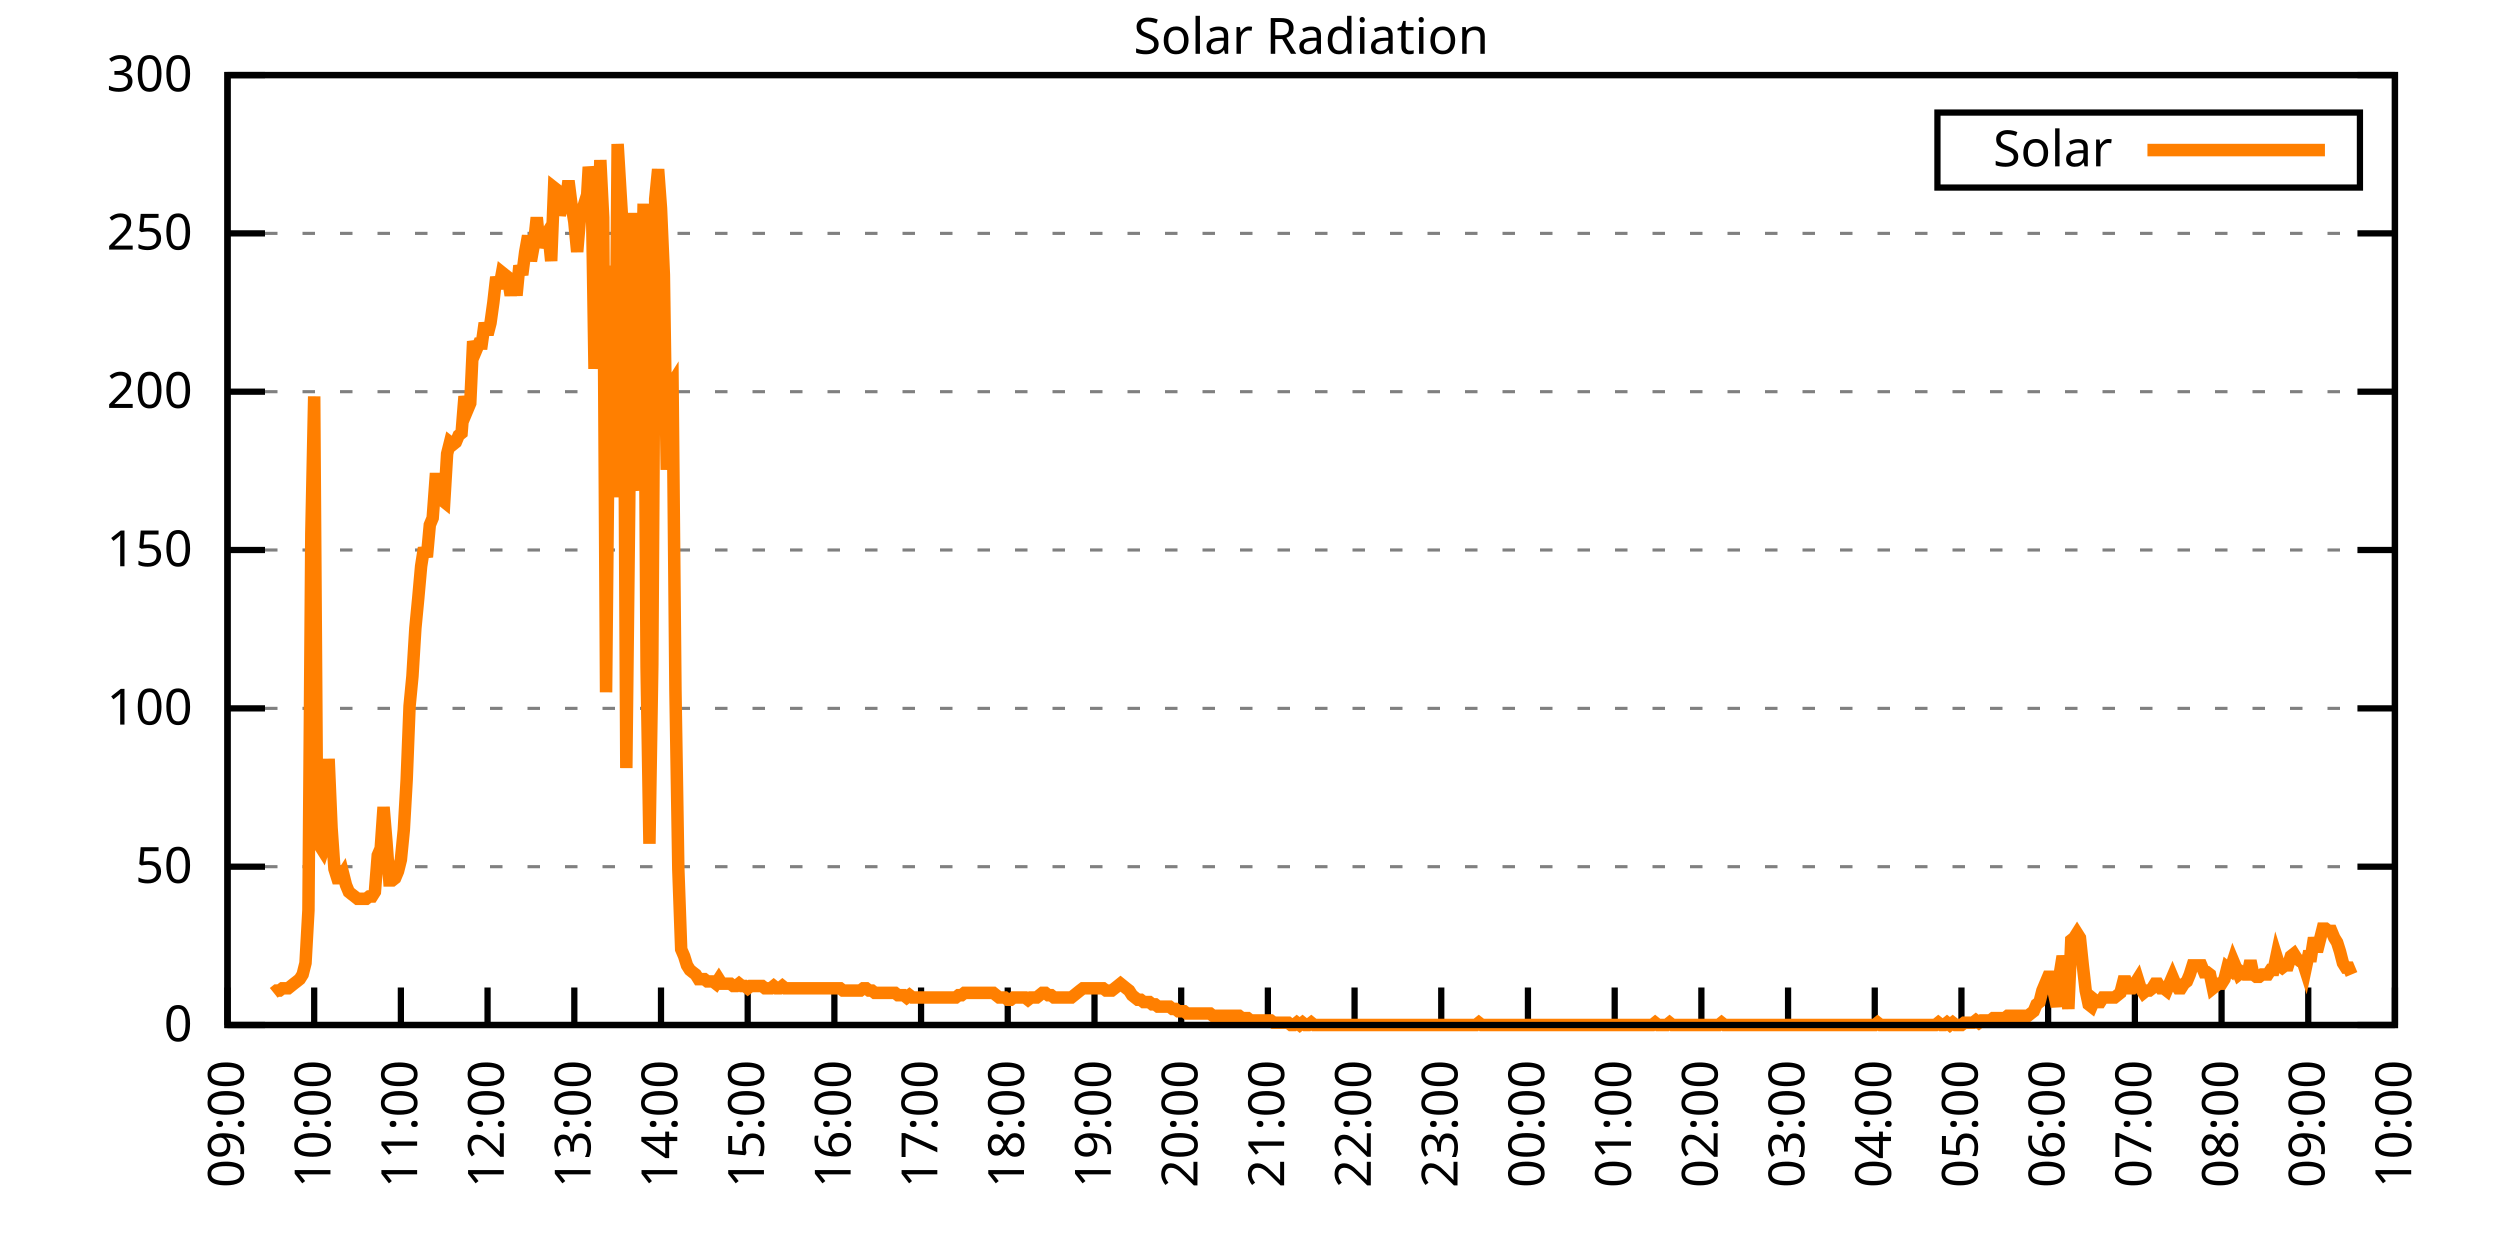
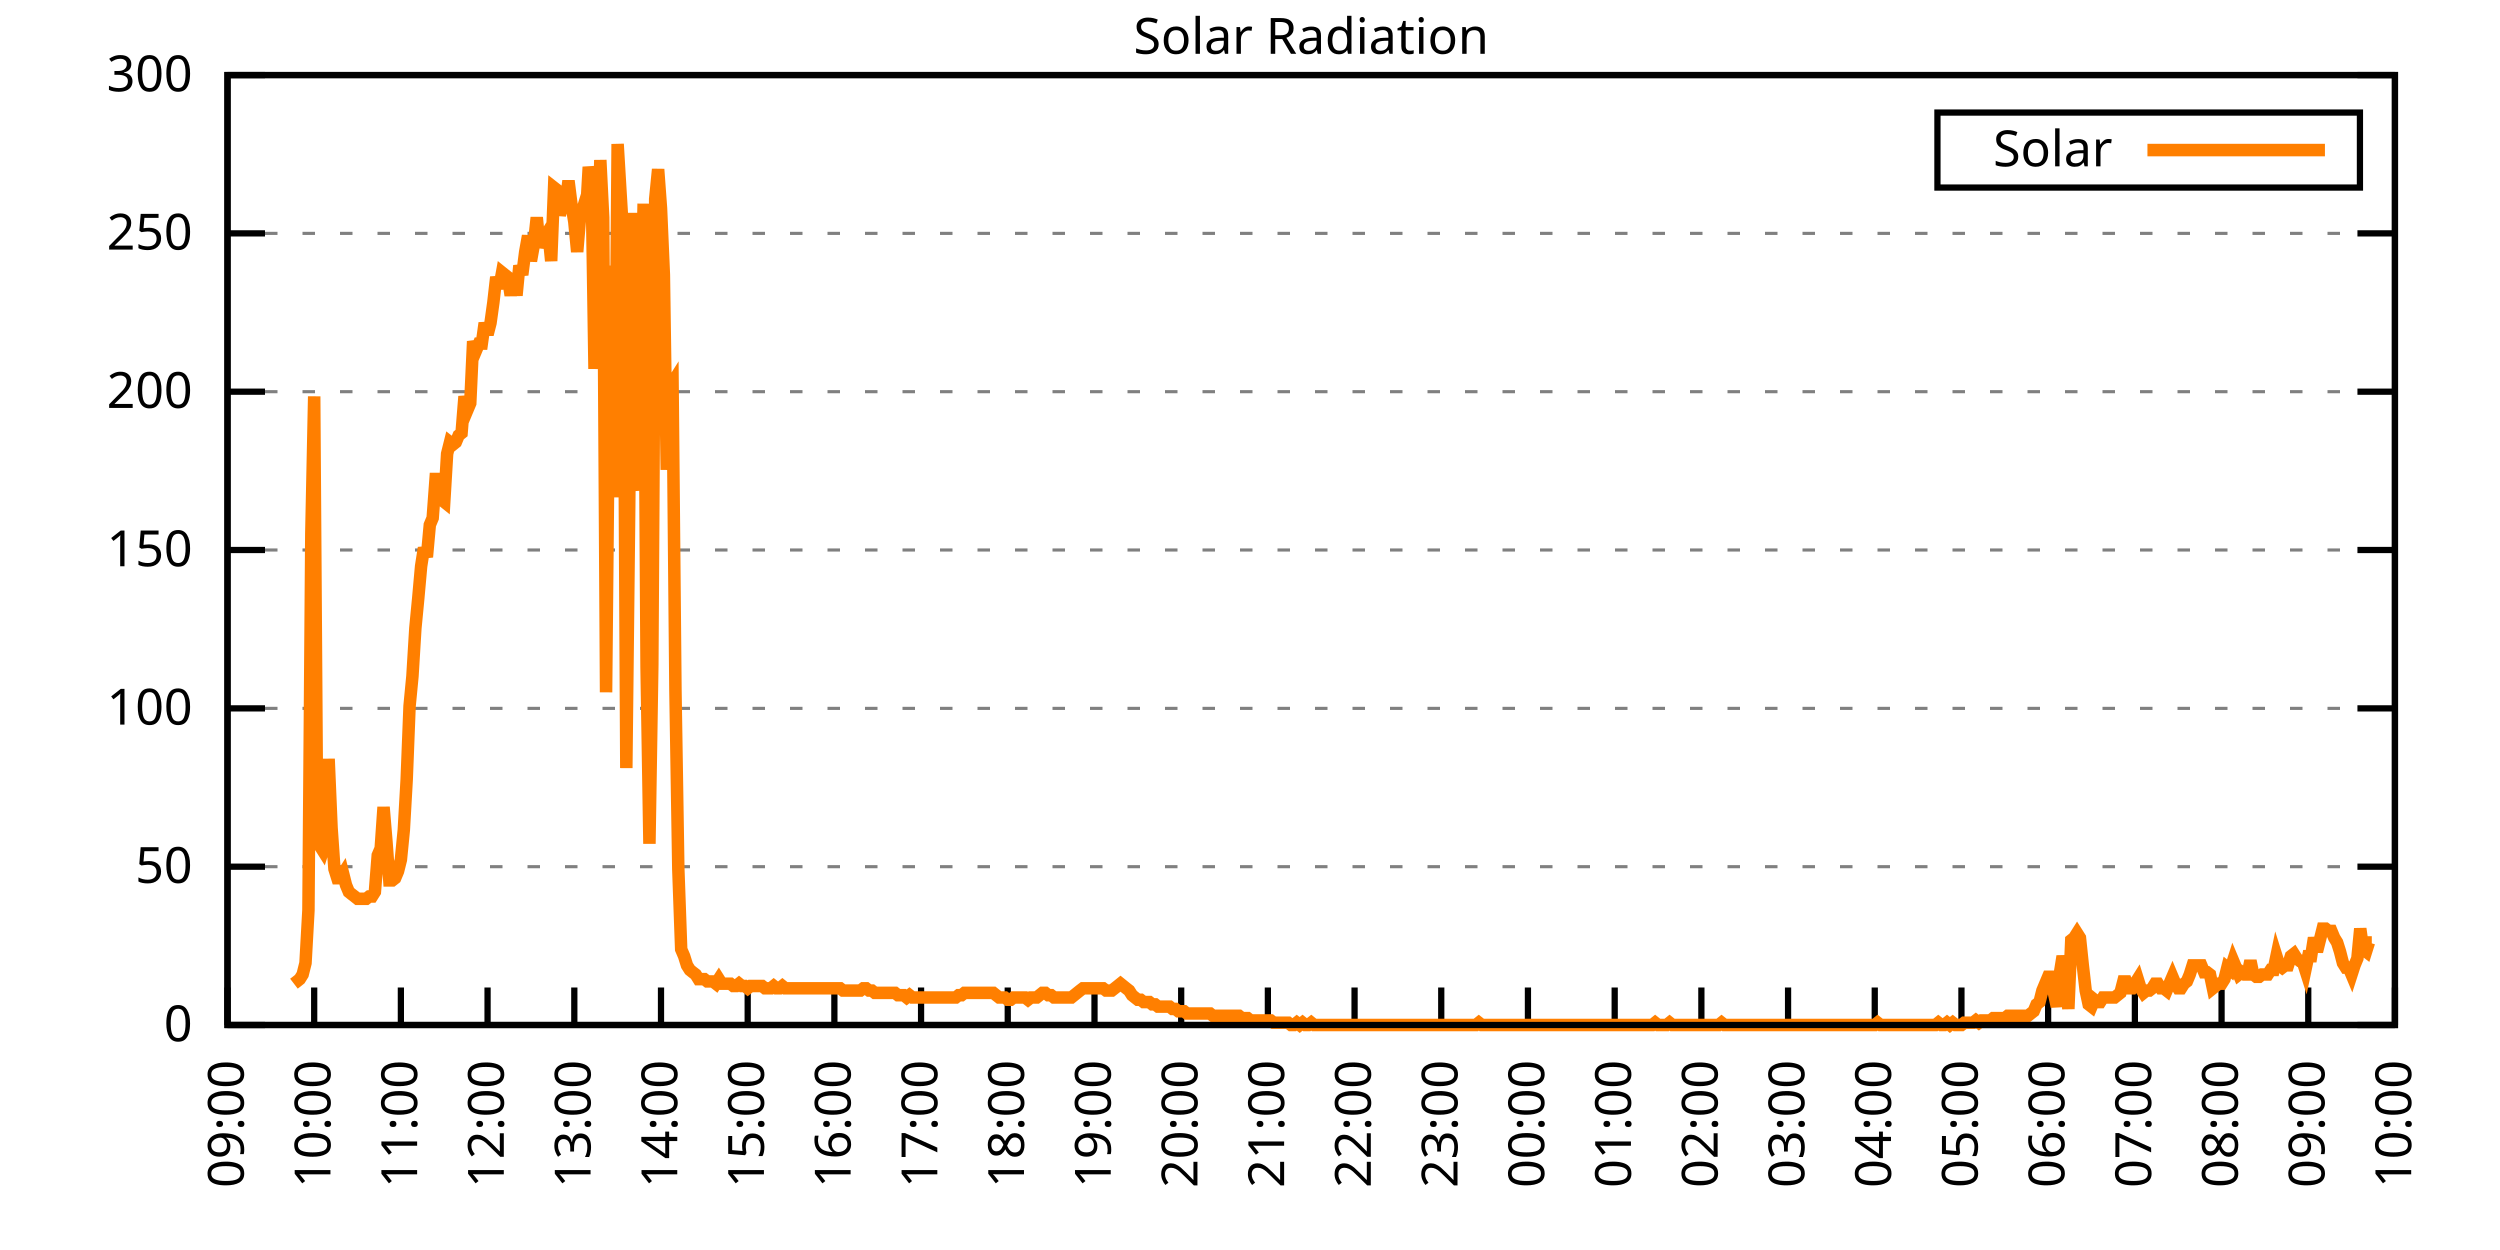
<svg xmlns="http://www.w3.org/2000/svg" xmlns:xlink="http://www.w3.org/1999/xlink" width="400" height="200" viewBox="0 0 400 200">
  <g id="gnuplot_canvas">
    <rect x="0" y="0" width="400" height="200" fill="none" />
    <defs>
      <circle id="gpDot" r="0.5" stroke-width="0.5" stroke="currentColor" />
      <path id="gpPt0" stroke-width="0.333" stroke="currentColor" d="M-1,0 h2 M0,-1 v2" />
      <path id="gpPt1" stroke-width="0.333" stroke="currentColor" d="M-1,-1 L1,1 M1,-1 L-1,1" />
      <path id="gpPt2" stroke-width="0.333" stroke="currentColor" d="M-1,0 L1,0 M0,-1 L0,1 M-1,-1 L1,1 M-1,1 L1,-1" />
      <rect id="gpPt3" stroke-width="0.333" stroke="currentColor" x="-1" y="-1" width="2" height="2" />
      <rect id="gpPt4" stroke-width="0.333" stroke="currentColor" fill="currentColor" x="-1" y="-1" width="2" height="2" />
      <circle id="gpPt5" stroke-width="0.333" stroke="currentColor" cx="0" cy="0" r="1" />
      <use xlink:href="#gpPt5" id="gpPt6" fill="currentColor" stroke="none" />
      <path id="gpPt7" stroke-width="0.333" stroke="currentColor" d="M0,-1.33 L-1.33,0.67 L1.33,0.67 z" />
      <use xlink:href="#gpPt7" id="gpPt8" fill="currentColor" stroke="none" />
      <use xlink:href="#gpPt7" id="gpPt9" stroke="currentColor" transform="rotate(180)" />
      <use xlink:href="#gpPt9" id="gpPt10" fill="currentColor" stroke="none" />
      <use xlink:href="#gpPt3" id="gpPt11" stroke="currentColor" transform="rotate(45)" />
      <use xlink:href="#gpPt11" id="gpPt12" fill="currentColor" stroke="none" />
      <path id="gpPt13" stroke-width="0.333" stroke="currentColor" d="M0,1.330 L1.265,0.411 L0.782,-1.067 L-0.782,-1.076 L-1.265,0.411 z" />
      <use xlink:href="#gpPt13" id="gpPt14" fill="currentColor" stroke="none" />
      <filter id="textbox" filterUnits="objectBoundingBox" x="0" y="0" height="1" width="1">
        <feFlood flood-color="white" flood-opacity="1" result="bgnd" />
        <feComposite in="SourceGraphic" in2="bgnd" operator="atop" />
      </filter>
      <filter id="greybox" filterUnits="objectBoundingBox" x="0" y="0" height="1" width="1">
        <feFlood flood-color="lightgrey" flood-opacity="1" result="grey" />
        <feComposite in="SourceGraphic" in2="grey" operator="atop" />
      </filter>
    </defs>
    <g fill="none" color="white" stroke="currentColor" stroke-width="1.00" stroke-linecap="butt" stroke-linejoin="miter">
</g>
    <g fill="none" color="black" stroke="currentColor" stroke-width="1.00" stroke-linecap="butt" stroke-linejoin="miter">
      <g stroke="none" shape-rendering="crispEdges">
        <polygon fill="rgb(255, 255, 255)" points="36.40,164.00 383.18,164.00 383.18,12.02 36.40,12.02 " />
      </g>
    </g>
    <g fill="none" color="black" stroke="currentColor" stroke-width="1.00" stroke-linecap="butt" stroke-linejoin="miter">
</g>
    <g fill="none" color="black" stroke="black" stroke-width="0.50" stroke-linecap="butt" stroke-linejoin="miter">
</g>
    <g fill="none" color="gray" stroke="currentColor" stroke-width="0.50" stroke-linecap="butt" stroke-linejoin="miter">
      <path stroke="gray" stroke-dasharray="2,4" class="gridline" d="M36.40,164.00 L383.19,164.00  " />
    </g>
    <g fill="none" color="gray" stroke="gray" stroke-width="1.00" stroke-linecap="butt" stroke-linejoin="miter">
</g>
    <g fill="none" color="black" stroke="currentColor" stroke-width="1.00" stroke-linecap="butt" stroke-linejoin="miter">
      <path stroke="black" d="M36.40,164.00 L42.40,164.00 M383.19,164.00 L377.19,164.00  " />
      <g transform="translate(30.80,166.60)" stroke="none" fill="black" font-family="Sans" font-size="8.00" text-anchor="end">
        <text>
          <tspan font-family="Sans"> 0</tspan>
        </text>
      </g>
    </g>
    <g fill="none" color="black" stroke="currentColor" stroke-width="1.00" stroke-linecap="butt" stroke-linejoin="miter">
</g>
    <g fill="none" color="black" stroke="black" stroke-width="0.50" stroke-linecap="butt" stroke-linejoin="miter">
</g>
    <g fill="none" color="gray" stroke="currentColor" stroke-width="0.50" stroke-linecap="butt" stroke-linejoin="miter">
      <path stroke="gray" stroke-dasharray="2,4" class="gridline" d="M36.40,138.67 L383.19,138.67  " />
    </g>
    <g fill="none" color="gray" stroke="gray" stroke-width="1.00" stroke-linecap="butt" stroke-linejoin="miter">
</g>
    <g fill="none" color="black" stroke="currentColor" stroke-width="1.00" stroke-linecap="butt" stroke-linejoin="miter">
      <path stroke="black" d="M36.40,138.67 L42.40,138.67 M383.19,138.67 L377.19,138.67  " />
      <g transform="translate(30.80,141.27)" stroke="none" fill="black" font-family="Sans" font-size="8.00" text-anchor="end">
        <text>
          <tspan font-family="Sans"> 50</tspan>
        </text>
      </g>
    </g>
    <g fill="none" color="black" stroke="currentColor" stroke-width="1.00" stroke-linecap="butt" stroke-linejoin="miter">
</g>
    <g fill="none" color="black" stroke="black" stroke-width="0.50" stroke-linecap="butt" stroke-linejoin="miter">
</g>
    <g fill="none" color="gray" stroke="currentColor" stroke-width="0.50" stroke-linecap="butt" stroke-linejoin="miter">
      <path stroke="gray" stroke-dasharray="2,4" class="gridline" d="M36.40,113.34 L383.19,113.34  " />
    </g>
    <g fill="none" color="gray" stroke="gray" stroke-width="1.00" stroke-linecap="butt" stroke-linejoin="miter">
</g>
    <g fill="none" color="black" stroke="currentColor" stroke-width="1.00" stroke-linecap="butt" stroke-linejoin="miter">
      <path stroke="black" d="M36.40,113.34 L42.40,113.34 M383.19,113.34 L377.19,113.34  " />
      <g transform="translate(30.80,115.94)" stroke="none" fill="black" font-family="Sans" font-size="8.00" text-anchor="end">
        <text>
          <tspan font-family="Sans"> 100</tspan>
        </text>
      </g>
    </g>
    <g fill="none" color="black" stroke="currentColor" stroke-width="1.00" stroke-linecap="butt" stroke-linejoin="miter">
</g>
    <g fill="none" color="black" stroke="black" stroke-width="0.50" stroke-linecap="butt" stroke-linejoin="miter">
</g>
    <g fill="none" color="gray" stroke="currentColor" stroke-width="0.50" stroke-linecap="butt" stroke-linejoin="miter">
      <path stroke="gray" stroke-dasharray="2,4" class="gridline" d="M36.40,88.00 L383.19,88.00  " />
    </g>
    <g fill="none" color="gray" stroke="gray" stroke-width="1.00" stroke-linecap="butt" stroke-linejoin="miter">
</g>
    <g fill="none" color="black" stroke="currentColor" stroke-width="1.00" stroke-linecap="butt" stroke-linejoin="miter">
      <path stroke="black" d="M36.40,88.00 L42.40,88.00 M383.19,88.00 L377.19,88.00  " />
      <g transform="translate(30.80,90.60)" stroke="none" fill="black" font-family="Sans" font-size="8.00" text-anchor="end">
        <text>
          <tspan font-family="Sans"> 150</tspan>
        </text>
      </g>
    </g>
    <g fill="none" color="black" stroke="currentColor" stroke-width="1.00" stroke-linecap="butt" stroke-linejoin="miter">
</g>
    <g fill="none" color="black" stroke="black" stroke-width="0.50" stroke-linecap="butt" stroke-linejoin="miter">
</g>
    <g fill="none" color="gray" stroke="currentColor" stroke-width="0.50" stroke-linecap="butt" stroke-linejoin="miter">
      <path stroke="gray" stroke-dasharray="2,4" class="gridline" d="M36.40,62.67 L383.19,62.67  " />
    </g>
    <g fill="none" color="gray" stroke="gray" stroke-width="1.00" stroke-linecap="butt" stroke-linejoin="miter">
</g>
    <g fill="none" color="black" stroke="currentColor" stroke-width="1.00" stroke-linecap="butt" stroke-linejoin="miter">
      <path stroke="black" d="M36.40,62.67 L42.40,62.67 M383.19,62.67 L377.19,62.67  " />
      <g transform="translate(30.80,65.27)" stroke="none" fill="black" font-family="Sans" font-size="8.00" text-anchor="end">
        <text>
          <tspan font-family="Sans"> 200</tspan>
        </text>
      </g>
    </g>
    <g fill="none" color="black" stroke="currentColor" stroke-width="1.00" stroke-linecap="butt" stroke-linejoin="miter">
</g>
    <g fill="none" color="black" stroke="black" stroke-width="0.50" stroke-linecap="butt" stroke-linejoin="miter">
</g>
    <g fill="none" color="gray" stroke="currentColor" stroke-width="0.50" stroke-linecap="butt" stroke-linejoin="miter">
      <path stroke="gray" stroke-dasharray="2,4" class="gridline" d="M36.40,37.34 L383.19,37.34  " />
    </g>
    <g fill="none" color="gray" stroke="gray" stroke-width="1.00" stroke-linecap="butt" stroke-linejoin="miter">
</g>
    <g fill="none" color="black" stroke="currentColor" stroke-width="1.00" stroke-linecap="butt" stroke-linejoin="miter">
      <path stroke="black" d="M36.40,37.34 L42.40,37.34 M383.19,37.34 L377.19,37.34  " />
      <g transform="translate(30.80,39.94)" stroke="none" fill="black" font-family="Sans" font-size="8.00" text-anchor="end">
        <text>
          <tspan font-family="Sans"> 250</tspan>
        </text>
      </g>
    </g>
    <g fill="none" color="black" stroke="currentColor" stroke-width="1.00" stroke-linecap="butt" stroke-linejoin="miter">
</g>
    <g fill="none" color="black" stroke="black" stroke-width="0.50" stroke-linecap="butt" stroke-linejoin="miter">
</g>
    <g fill="none" color="gray" stroke="currentColor" stroke-width="0.50" stroke-linecap="butt" stroke-linejoin="miter">
      <path stroke="gray" stroke-dasharray="2,4" class="gridline" d="M36.40,12.01 L383.19,12.01  " />
    </g>
    <g fill="none" color="gray" stroke="gray" stroke-width="1.00" stroke-linecap="butt" stroke-linejoin="miter">
</g>
    <g fill="none" color="black" stroke="currentColor" stroke-width="1.00" stroke-linecap="butt" stroke-linejoin="miter">
      <path stroke="black" d="M36.40,12.01 L42.40,12.01 M383.19,12.01 L377.19,12.01  " />
      <g transform="translate(30.80,14.61)" stroke="none" fill="black" font-family="Sans" font-size="8.00" text-anchor="end">
        <text>
          <tspan font-family="Sans"> 300</tspan>
        </text>
      </g>
    </g>
    <g fill="none" color="black" stroke="currentColor" stroke-width="1.00" stroke-linecap="butt" stroke-linejoin="miter">
      <path stroke="black" d="M36.40,164.00 L36.40,158.00  " />
      <g transform="translate(39.00,169.60) rotate(270.00)" stroke="none" fill="black" font-family="Sans" font-size="8.00" text-anchor="end">
        <text>
          <tspan font-family="Sans">09:00</tspan>
        </text>
      </g>
    </g>
    <g fill="none" color="black" stroke="currentColor" stroke-width="1.00" stroke-linecap="butt" stroke-linejoin="miter">
      <path stroke="black" d="M50.27,164.00 L50.27,158.00  " />
      <g transform="translate(52.87,169.60) rotate(270.00)" stroke="none" fill="black" font-family="Sans" font-size="8.00" text-anchor="end">
        <text>
          <tspan font-family="Sans">10:00</tspan>
        </text>
      </g>
    </g>
    <g fill="none" color="black" stroke="currentColor" stroke-width="1.00" stroke-linecap="butt" stroke-linejoin="miter">
      <path stroke="black" d="M64.14,164.00 L64.14,158.00  " />
      <g transform="translate(66.74,169.60) rotate(270.00)" stroke="none" fill="black" font-family="Sans" font-size="8.00" text-anchor="end">
        <text>
          <tspan font-family="Sans">11:00</tspan>
        </text>
      </g>
    </g>
    <g fill="none" color="black" stroke="currentColor" stroke-width="1.00" stroke-linecap="butt" stroke-linejoin="miter">
      <path stroke="black" d="M78.01,164.00 L78.01,158.00  " />
      <g transform="translate(80.61,169.60) rotate(270.00)" stroke="none" fill="black" font-family="Sans" font-size="8.00" text-anchor="end">
        <text>
          <tspan font-family="Sans">12:00</tspan>
        </text>
      </g>
    </g>
    <g fill="none" color="black" stroke="currentColor" stroke-width="1.00" stroke-linecap="butt" stroke-linejoin="miter">
      <path stroke="black" d="M91.89,164.00 L91.89,158.00  " />
      <g transform="translate(94.49,169.60) rotate(270.00)" stroke="none" fill="black" font-family="Sans" font-size="8.00" text-anchor="end">
        <text>
          <tspan font-family="Sans">13:00</tspan>
        </text>
      </g>
    </g>
    <g fill="none" color="black" stroke="currentColor" stroke-width="1.00" stroke-linecap="butt" stroke-linejoin="miter">
      <path stroke="black" d="M105.76,164.00 L105.76,158.00  " />
      <g transform="translate(108.36,169.60) rotate(270.00)" stroke="none" fill="black" font-family="Sans" font-size="8.00" text-anchor="end">
        <text>
          <tspan font-family="Sans">14:00</tspan>
        </text>
      </g>
    </g>
    <g fill="none" color="black" stroke="currentColor" stroke-width="1.00" stroke-linecap="butt" stroke-linejoin="miter">
      <path stroke="black" d="M119.63,164.00 L119.63,158.00  " />
      <g transform="translate(122.23,169.60) rotate(270.00)" stroke="none" fill="black" font-family="Sans" font-size="8.00" text-anchor="end">
        <text>
          <tspan font-family="Sans">15:00</tspan>
        </text>
      </g>
    </g>
    <g fill="none" color="black" stroke="currentColor" stroke-width="1.00" stroke-linecap="butt" stroke-linejoin="miter">
      <path stroke="black" d="M133.50,164.00 L133.50,158.00  " />
      <g transform="translate(136.10,169.60) rotate(270.00)" stroke="none" fill="black" font-family="Sans" font-size="8.00" text-anchor="end">
        <text>
          <tspan font-family="Sans">16:00</tspan>
        </text>
      </g>
    </g>
    <g fill="none" color="black" stroke="currentColor" stroke-width="1.00" stroke-linecap="butt" stroke-linejoin="miter">
      <path stroke="black" d="M147.37,164.00 L147.37,158.00  " />
      <g transform="translate(149.97,169.60) rotate(270.00)" stroke="none" fill="black" font-family="Sans" font-size="8.00" text-anchor="end">
        <text>
          <tspan font-family="Sans">17:00</tspan>
        </text>
      </g>
    </g>
    <g fill="none" color="black" stroke="currentColor" stroke-width="1.00" stroke-linecap="butt" stroke-linejoin="miter">
      <path stroke="black" d="M161.24,164.00 L161.24,158.00  " />
      <g transform="translate(163.84,169.60) rotate(270.00)" stroke="none" fill="black" font-family="Sans" font-size="8.00" text-anchor="end">
        <text>
          <tspan font-family="Sans">18:00</tspan>
        </text>
      </g>
    </g>
    <g fill="none" color="black" stroke="currentColor" stroke-width="1.00" stroke-linecap="butt" stroke-linejoin="miter">
      <path stroke="black" d="M175.12,164.00 L175.12,158.00  " />
      <g transform="translate(177.72,169.60) rotate(270.00)" stroke="none" fill="black" font-family="Sans" font-size="8.00" text-anchor="end">
        <text>
          <tspan font-family="Sans">19:00</tspan>
        </text>
      </g>
    </g>
    <g fill="none" color="black" stroke="currentColor" stroke-width="1.00" stroke-linecap="butt" stroke-linejoin="miter">
      <path stroke="black" d="M188.99,164.00 L188.99,158.00  " />
      <g transform="translate(191.59,169.60) rotate(270.00)" stroke="none" fill="black" font-family="Sans" font-size="8.00" text-anchor="end">
        <text>
          <tspan font-family="Sans">20:00</tspan>
        </text>
      </g>
    </g>
    <g fill="none" color="black" stroke="currentColor" stroke-width="1.00" stroke-linecap="butt" stroke-linejoin="miter">
      <path stroke="black" d="M202.86,164.00 L202.86,158.00  " />
      <g transform="translate(205.46,169.60) rotate(270.00)" stroke="none" fill="black" font-family="Sans" font-size="8.00" text-anchor="end">
        <text>
          <tspan font-family="Sans">21:00</tspan>
        </text>
      </g>
    </g>
    <g fill="none" color="black" stroke="currentColor" stroke-width="1.00" stroke-linecap="butt" stroke-linejoin="miter">
      <path stroke="black" d="M216.73,164.00 L216.73,158.00  " />
      <g transform="translate(219.33,169.60) rotate(270.00)" stroke="none" fill="black" font-family="Sans" font-size="8.00" text-anchor="end">
        <text>
          <tspan font-family="Sans">22:00</tspan>
        </text>
      </g>
    </g>
    <g fill="none" color="black" stroke="currentColor" stroke-width="1.00" stroke-linecap="butt" stroke-linejoin="miter">
      <path stroke="black" d="M230.60,164.00 L230.60,158.00  " />
      <g transform="translate(233.20,169.60) rotate(270.00)" stroke="none" fill="black" font-family="Sans" font-size="8.00" text-anchor="end">
        <text>
          <tspan font-family="Sans">23:00</tspan>
        </text>
      </g>
    </g>
    <g fill="none" color="black" stroke="currentColor" stroke-width="1.00" stroke-linecap="butt" stroke-linejoin="miter">
      <path stroke="black" d="M244.47,164.00 L244.47,158.00  " />
      <g transform="translate(247.07,169.60) rotate(270.00)" stroke="none" fill="black" font-family="Sans" font-size="8.00" text-anchor="end">
        <text>
          <tspan font-family="Sans">00:00</tspan>
        </text>
      </g>
    </g>
    <g fill="none" color="black" stroke="currentColor" stroke-width="1.00" stroke-linecap="butt" stroke-linejoin="miter">
      <path stroke="black" d="M258.35,164.00 L258.35,158.00  " />
      <g transform="translate(260.95,169.60) rotate(270.00)" stroke="none" fill="black" font-family="Sans" font-size="8.00" text-anchor="end">
        <text>
          <tspan font-family="Sans">01:00</tspan>
        </text>
      </g>
    </g>
    <g fill="none" color="black" stroke="currentColor" stroke-width="1.00" stroke-linecap="butt" stroke-linejoin="miter">
      <path stroke="black" d="M272.22,164.00 L272.22,158.00  " />
      <g transform="translate(274.82,169.60) rotate(270.00)" stroke="none" fill="black" font-family="Sans" font-size="8.00" text-anchor="end">
        <text>
          <tspan font-family="Sans">02:00</tspan>
        </text>
      </g>
    </g>
    <g fill="none" color="black" stroke="currentColor" stroke-width="1.00" stroke-linecap="butt" stroke-linejoin="miter">
      <path stroke="black" d="M286.09,164.00 L286.09,158.00  " />
      <g transform="translate(288.69,169.60) rotate(270.00)" stroke="none" fill="black" font-family="Sans" font-size="8.00" text-anchor="end">
        <text>
          <tspan font-family="Sans">03:00</tspan>
        </text>
      </g>
    </g>
    <g fill="none" color="black" stroke="currentColor" stroke-width="1.00" stroke-linecap="butt" stroke-linejoin="miter">
      <path stroke="black" d="M299.96,164.00 L299.96,158.00  " />
      <g transform="translate(302.56,169.60) rotate(270.00)" stroke="none" fill="black" font-family="Sans" font-size="8.00" text-anchor="end">
        <text>
          <tspan font-family="Sans">04:00</tspan>
        </text>
      </g>
    </g>
    <g fill="none" color="black" stroke="currentColor" stroke-width="1.00" stroke-linecap="butt" stroke-linejoin="miter">
      <path stroke="black" d="M313.83,164.00 L313.83,158.00  " />
      <g transform="translate(316.43,169.60) rotate(270.00)" stroke="none" fill="black" font-family="Sans" font-size="8.00" text-anchor="end">
        <text>
          <tspan font-family="Sans">05:00</tspan>
        </text>
      </g>
    </g>
    <g fill="none" color="black" stroke="currentColor" stroke-width="1.00" stroke-linecap="butt" stroke-linejoin="miter">
      <path stroke="black" d="M327.70,164.00 L327.70,158.00  " />
      <g transform="translate(330.30,169.60) rotate(270.00)" stroke="none" fill="black" font-family="Sans" font-size="8.00" text-anchor="end">
        <text>
          <tspan font-family="Sans">06:00</tspan>
        </text>
      </g>
    </g>
    <g fill="none" color="black" stroke="currentColor" stroke-width="1.00" stroke-linecap="butt" stroke-linejoin="miter">
      <path stroke="black" d="M341.58,164.00 L341.58,158.00  " />
      <g transform="translate(344.18,169.60) rotate(270.00)" stroke="none" fill="black" font-family="Sans" font-size="8.00" text-anchor="end">
        <text>
          <tspan font-family="Sans">07:00</tspan>
        </text>
      </g>
    </g>
    <g fill="none" color="black" stroke="currentColor" stroke-width="1.00" stroke-linecap="butt" stroke-linejoin="miter">
      <path stroke="black" d="M355.45,164.00 L355.45,158.00  " />
      <g transform="translate(358.05,169.60) rotate(270.00)" stroke="none" fill="black" font-family="Sans" font-size="8.00" text-anchor="end">
        <text>
          <tspan font-family="Sans">08:00</tspan>
        </text>
      </g>
    </g>
    <g fill="none" color="black" stroke="currentColor" stroke-width="1.00" stroke-linecap="butt" stroke-linejoin="miter">
      <path stroke="black" d="M369.32,164.00 L369.32,158.00  " />
      <g transform="translate(371.92,169.60) rotate(270.00)" stroke="none" fill="black" font-family="Sans" font-size="8.00" text-anchor="end">
        <text>
          <tspan font-family="Sans">09:00</tspan>
        </text>
      </g>
    </g>
    <g fill="none" color="black" stroke="currentColor" stroke-width="1.00" stroke-linecap="butt" stroke-linejoin="miter">
      <path stroke="black" d="M383.19,164.00 L383.19,158.00  " />
      <g transform="translate(385.79,169.60) rotate(270.00)" stroke="none" fill="black" font-family="Sans" font-size="8.00" text-anchor="end">
        <text>
          <tspan font-family="Sans">10:00</tspan>
        </text>
      </g>
    </g>
    <g fill="none" color="black" stroke="currentColor" stroke-width="1.00" stroke-linecap="butt" stroke-linejoin="miter">
</g>
    <g fill="none" color="black" stroke="currentColor" stroke-width="1.00" stroke-linecap="butt" stroke-linejoin="miter">
      <path stroke="black" d="M36.40,12.01 L36.40,164.00 L383.19,164.00 L383.19,12.01 L36.40,12.01 Z  " />
    </g>
    <g fill="none" color="black" stroke="currentColor" stroke-width="1.00" stroke-linecap="butt" stroke-linejoin="miter">
</g>
    <g fill="none" color="black" stroke="currentColor" stroke-width="1.00" stroke-linecap="butt" stroke-linejoin="miter">
      <path stroke="black" d="M309.99,30.01 L309.99,18.01 L377.59,18.01 L377.59,30.01 L309.99,30.01 Z  " />
    </g>
    <g id="Solar_Radiation_plot_1">
      <g fill="none" color="white" stroke="black" stroke-width="2.00" stroke-linecap="butt" stroke-linejoin="miter">
</g>
      <g fill="none" color="black" stroke="currentColor" stroke-width="2.00" stroke-linecap="butt" stroke-linejoin="miter">
        <g transform="translate(337.99,26.61)" stroke="none" fill="black" font-family="Sans" font-size="8.00" text-anchor="end">
          <text>
            <tspan font-family="Sans">Solar</tspan>
          </text>
        </g>
      </g>
      <g fill="none" color="black" stroke="currentColor" stroke-width="2.00" stroke-linecap="butt" stroke-linejoin="miter">
-         <path stroke="rgb(255, 127,   0)" d="M343.59,24.01 L371.99,24.01 M43.80,158.86 L44.26,158.49 L44.72,158.49 L45.19,158.13 L45.65,158.13 L46.11,158.13   L46.57,157.76 L47.03,157.39 L47.50,157.03 L47.96,156.66 L48.42,155.92 L48.88,154.09 L49.35,145.65 L49.81,85.45   L50.27,63.42 L50.73,129.86 L51.20,135.37 L51.66,136.10 L52.12,134.63 L52.58,121.42 L53.05,132.43 L53.51,139.04   L53.97,140.51 L54.43,140.51 L54.90,139.77 L55.36,141.61 L55.82,142.71 L56.28,143.08 L56.75,143.44 L57.21,143.81   L57.67,143.81 L58.13,143.81 L58.59,143.81 L59.06,143.44 L59.52,143.44 L59.98,142.71 L60.44,136.84 L60.91,135.74   L61.37,129.13 L61.83,134.63 L62.29,140.87 L62.76,140.87 L63.22,140.51 L63.68,139.41 L64.14,137.57 L64.61,132.80   L65.07,124.72 L65.53,112.98 L65.99,108.20 L66.46,100.50 L66.92,95.72 L67.38,90.59 L67.84,87.65 L68.30,89.12   L68.77,83.98 L69.23,82.88 L69.69,76.64 L70.15,76.64 L70.62,79.94 L71.08,80.31 L71.54,72.60 L72.00,70.76   L72.47,71.13 L72.93,70.76 L73.39,69.66 L73.85,69.29 L74.32,63.42 L74.78,65.62 L75.24,64.52 L75.70,54.61   L76.17,56.08 L76.63,54.98 L77.09,54.98 L77.55,51.68 L78.01,53.51 L78.48,51.68 L78.94,48.37 L79.40,44.33   L79.86,46.17 L80.33,43.60 L80.79,43.97 L81.25,44.33 L81.71,47.27 L82.18,43.97 L82.64,47.27 L83.10,42.50   L83.56,43.97 L84.03,40.30 L84.49,37.73 L84.95,41.76 L85.41,39.19 L85.88,34.79 L86.34,39.56 L86.80,38.09   L87.26,37.73 L87.72,36.99 L88.19,41.76 L88.65,30.02 L89.11,30.38 L89.57,34.42 L90.04,32.59 L90.50,32.59   L90.96,28.92 L91.42,32.59 L91.89,35.52 L92.35,40.30 L92.81,34.79 L93.27,33.32 L93.74,34.79 L94.20,26.71   L94.66,29.28 L95.12,59.02 L95.59,44.70 L96.05,25.61 L96.51,34.79 L96.97,110.77 L97.44,61.95 L97.90,42.50   L98.36,79.57 L98.82,23.04 L99.28,30.75 L99.75,38.46 L100.21,122.89 L100.67,81.41 L101.13,34.06 L101.60,75.17   L102.06,78.47 L102.52,54.98 L102.98,32.59 L103.45,106.74 L103.91,135.00 L104.37,106.37 L104.83,31.85 L105.30,27.08   L105.76,33.32 L106.22,43.97 L106.68,75.17 L107.15,61.95 L107.61,61.22 L108.07,110.41 L108.53,139.04 L108.99,151.89   L109.46,152.99 L109.92,154.46 L110.38,155.19 L110.84,155.56 L111.31,155.92 L111.77,156.66 L112.23,156.66 L112.69,156.66   L113.16,157.03 L113.62,157.03 L114.08,157.03 L114.54,157.39 L115.01,156.66 L115.47,157.39 L115.93,157.39 L116.39,157.39   L116.86,157.39 L117.32,157.76 L117.78,157.76 L118.24,157.39 L118.70,157.76 L119.17,157.76 L119.63,158.13 L120.09,157.76   L120.55,157.76 L121.02,157.76 L121.48,157.76 L121.94,157.76 L122.40,158.13 L122.87,158.13 L123.33,158.13 L123.79,157.76   L124.25,158.13 L124.72,158.13 L125.18,157.76 L125.64,158.13 L126.10,158.13 L126.57,158.13 L127.03,158.13 L127.49,158.13   L127.95,158.13 L128.41,158.13 L128.88,158.13 L129.34,158.13 L129.80,158.13 L130.26,158.13 L130.73,158.13 L131.19,158.13   L131.65,158.13 L132.11,158.13 L132.58,158.13 L133.04,158.13 L133.50,158.13 L133.96,158.13 L134.43,158.13 L134.89,158.49   L135.35,158.49 L135.81,158.49 L136.28,158.49 L136.74,158.49 L137.20,158.49 L137.66,158.49 L138.13,158.13 L138.59,158.13   L139.05,158.49 L139.51,158.49 L139.97,158.86 L140.44,158.86 L140.90,158.86 L141.36,158.86 L141.82,158.86 L142.29,158.86   L142.75,158.86 L143.21,158.86 L143.67,159.23 L144.14,159.23 L144.60,159.23 L145.06,159.60 L145.52,159.23 L145.99,159.60   L146.45,159.60 L146.91,159.60 L147.37,159.60 L147.84,159.60 L148.30,159.60 L148.76,159.60 L149.22,159.60 L149.68,159.60   L150.15,159.60 L150.61,159.60 L151.07,159.60 L151.53,159.60 L152.00,159.60 L152.46,159.60 L152.92,159.60 L153.38,159.23   L153.85,159.23 L154.31,158.86 L154.77,158.86 L155.23,158.86 L155.70,158.86 L156.16,158.86 L156.62,158.86 L157.08,158.86   L157.55,158.86 L158.01,158.86 L158.47,158.86 L158.93,158.86 L159.39,159.23 L159.86,159.60 L160.32,159.60 L160.78,159.60   L161.24,159.96 L161.71,159.96 L162.17,159.60 L162.63,159.60 L163.09,159.60 L163.56,159.60 L164.02,159.60 L164.48,159.96   L164.94,159.60 L165.41,159.60 L165.87,159.60 L166.33,159.23 L166.79,158.86 L167.26,158.86 L167.72,159.23 L168.18,159.23   L168.64,159.60 L169.10,159.60 L169.57,159.60 L170.03,159.60 L170.49,159.60 L170.95,159.60 L171.42,159.60 L171.88,159.23   L172.34,158.86 L172.80,158.49 L173.27,158.13 L173.73,158.13 L174.19,158.13 L174.65,158.13 L175.12,158.13 L175.58,158.13   L176.04,158.13 L176.50,158.13 L176.97,158.49 L177.43,158.49 L177.89,158.49 L178.35,158.13 L178.82,157.76 L179.28,157.39   L179.74,157.76 L180.20,158.13 L180.66,158.49 L181.13,159.23 L181.59,159.60 L182.05,159.96 L182.51,159.96 L182.98,160.33   L183.44,160.33 L183.90,160.33 L184.36,160.70 L184.83,160.70 L185.29,161.06 L185.75,161.06 L186.21,161.06 L186.68,161.06   L187.14,161.06 L187.60,161.43 L188.06,161.43 L188.53,161.80 L188.99,161.80 L189.45,161.80 L189.91,162.16 L190.37,162.16   L190.84,162.16 L191.30,162.16 L191.76,162.16 L192.22,162.16 L192.69,162.16 L193.15,162.16 L193.61,162.16 L194.07,162.53   L194.54,162.53 L195.00,162.53 L195.46,162.53 L195.92,162.53 L196.39,162.53 L196.85,162.53 L197.31,162.53 L197.77,162.53   L198.24,162.53 L198.70,162.90 L199.16,162.90 L199.62,162.90 L200.08,163.27 L200.55,163.27 L201.01,163.27 L201.47,163.27   L201.93,163.27 L202.40,163.27 L202.86,163.27 L203.32,163.27 L203.78,163.63 L204.25,163.63 L204.71,163.63 L205.17,163.63   L205.63,163.63 L206.10,163.63 L206.56,164.00 L207.02,164.00 L207.48,163.63 L207.95,164.00 L208.41,163.63 L208.87,164.00   L209.33,164.00 L209.80,163.63 L210.26,164.00 L210.72,164.00 L211.18,164.00 L211.64,164.00 L212.11,164.00 L212.57,164.00   L213.03,164.00 L213.49,164.00 L213.96,164.00 L214.42,164.00 L214.88,164.00 L215.34,164.00 L215.81,164.00 L216.27,164.00   L216.73,164.00 L217.19,164.00 L217.66,164.00 L218.12,164.00 L218.58,164.00 L219.04,164.00 L219.51,164.00 L219.97,164.00   L220.43,164.00 L220.89,164.00 L221.35,164.00 L221.82,164.00 L222.28,164.00 L222.74,164.00 L223.20,164.00 L223.67,164.00   L224.13,164.00 L224.59,164.00 L225.05,164.00 L225.52,164.00 L225.98,164.00 L226.44,164.00 L226.90,164.00 L227.37,164.00   L227.83,164.00 L228.29,164.00 L228.75,164.00 L229.22,164.00 L229.68,164.00 L230.14,164.00 L230.60,164.00 L231.06,164.00   L231.53,164.00 L231.99,164.00 L232.45,164.00 L232.91,164.00 L233.38,164.00 L233.84,164.00 L234.30,164.00 L234.76,164.00   L235.23,164.00 L235.69,164.00 L236.15,164.00 L236.61,163.63 L237.08,164.00 L237.54,164.00 L238.00,164.00 L238.46,164.00   L238.93,164.00 L239.39,164.00 L239.85,164.00 L240.31,164.00 L240.77,164.00 L241.24,164.00 L241.70,164.00 L242.16,164.00   L242.62,164.00 L243.09,164.00 L243.55,164.00 L244.01,164.00 L244.47,164.00 L244.94,164.00 L245.40,164.00 L245.86,164.00   L246.32,164.00 L246.79,164.00 L247.25,164.00 L247.71,164.00 L248.17,164.00 L248.64,164.00 L249.10,164.00 L249.56,164.00   L250.02,164.00 L250.49,164.00 L250.95,164.00 L251.41,164.00 L251.87,164.00 L252.33,164.00 L252.80,164.00 L253.26,164.00   L253.72,164.00 L254.18,164.00 L254.65,164.00 L255.11,164.00 L255.57,164.00 L256.03,164.00 L256.50,164.00 L256.96,164.00   L257.42,164.00 L257.88,164.00 L258.35,164.00 L258.81,164.00 L259.27,164.00 L259.73,164.00 L260.20,164.00 L260.66,164.00   L261.12,164.00 L261.58,164.00 L262.04,164.00 L262.51,164.00 L262.97,164.00 L263.43,164.00 L263.89,164.00 L264.36,164.00   L264.82,163.63 L265.28,164.00 L265.74,164.00 L266.21,164.00 L266.67,164.00 L267.13,163.63 L267.59,164.00 L268.06,164.00   L268.52,164.00 L268.98,164.00 L269.44,164.00 L269.91,164.00 L270.37,164.00 L270.83,164.00 L271.29,164.00 L271.75,164.00   L272.22,164.00 L272.68,164.00 L273.14,164.00 L273.60,164.00 L274.07,164.00 L274.53,164.00 L274.99,164.00 L275.45,163.63   L275.92,164.00 L276.38,164.00 L276.84,164.00 L277.30,164.00 L277.77,164.00 L278.23,164.00 L278.69,164.00 L279.15,164.00   L279.62,164.00 L280.08,164.00 L280.54,164.00 L281.00,164.00 L281.46,164.00 L281.93,164.00 L282.39,164.00 L282.85,164.00   L283.31,164.00 L283.78,164.00 L284.24,164.00 L284.70,164.00 L285.16,164.00 L285.63,164.00 L286.09,164.00 L286.55,164.00   L287.01,164.00 L287.48,164.00 L287.94,164.00 L288.40,164.00 L288.86,164.00 L289.33,164.00 L289.79,164.00 L290.25,164.00   L290.71,164.00 L291.18,164.00 L291.64,164.00 L292.10,164.00 L292.56,164.00 L293.02,164.00 L293.49,164.00 L293.95,164.00   L294.41,164.00 L294.87,164.00 L295.34,164.00 L295.80,164.00 L296.26,164.00 L296.72,164.00 L297.19,164.00 L297.65,164.00   L298.11,164.00 L298.57,164.00 L299.04,164.00 L299.50,164.00 L299.96,164.00 L300.42,163.63 L300.89,164.00 L301.35,164.00   L301.81,164.00 L302.27,164.00 L302.73,164.00 L303.20,164.00 L303.66,164.00 L304.12,164.00 L304.58,164.00 L305.05,164.00   L305.51,164.00 L305.97,164.00 L306.43,164.00 L306.90,164.00 L307.36,164.00 L307.82,164.00 L308.28,164.00 L308.75,164.00   L309.21,164.00 L309.67,164.00 L310.13,163.63 L310.60,164.00 L311.06,164.00 L311.52,163.63 L311.98,164.00 L312.44,163.63   L312.91,164.00 L313.37,164.00 L313.83,164.00 L314.29,163.63 L314.76,163.63 L315.22,163.63 L315.68,163.63 L316.14,163.27   L316.61,163.63 L317.07,163.27 L317.53,163.27 L317.99,163.27 L318.46,163.27 L318.92,162.90 L319.38,162.90 L319.84,162.90   L320.31,162.90 L320.77,162.90 L321.23,162.53 L321.69,162.53 L322.15,162.53 L322.62,162.53 L323.08,162.53 L323.54,162.53   L324.00,162.53 L324.47,162.53 L324.93,162.16 L325.39,161.80 L325.85,160.70 L326.32,160.33 L326.78,158.49 L327.24,157.39   L327.70,156.29 L328.17,156.29 L328.63,158.86 L329.09,161.06 L329.55,155.92 L330.02,152.99 L330.48,155.19 L330.94,161.43   L331.40,150.42 L331.87,150.05 L332.33,149.32 L332.79,150.05 L333.25,154.46 L333.71,158.49 L334.18,160.70 L334.64,161.06   L335.10,159.96 L335.56,160.33 L336.03,160.33 L336.49,159.60 L336.95,159.60 L337.41,159.60 L337.88,159.60 L338.34,159.60   L338.80,159.23 L339.26,158.86 L339.73,157.03 L340.19,157.03 L340.65,158.13 L341.11,158.13 L341.58,157.39 L342.04,156.66   L342.50,158.13 L342.96,158.86 L343.42,158.49 L343.89,158.49 L344.35,158.13 L344.81,157.39 L345.27,157.39 L345.74,158.13   L346.20,158.13 L346.66,158.49 L347.12,157.39 L347.59,156.29 L348.05,157.39 L348.51,158.13 L348.97,158.13 L349.44,157.39   L349.90,157.03 L350.36,155.92 L350.82,154.46 L351.29,154.46 L351.75,154.46 L352.21,154.46 L352.67,155.56 L353.13,155.56   L353.60,155.92 L354.06,158.13 L354.52,157.76 L354.98,157.39 L355.45,157.39 L355.91,156.66 L356.37,154.82 L356.83,155.19   L357.30,153.72 L357.76,154.82 L358.22,155.92 L358.68,155.56 L359.15,155.92 L359.61,155.92 L360.07,153.72 L360.53,155.92   L361.00,156.29 L361.46,156.29 L361.92,155.92 L362.38,155.92 L362.84,155.92 L363.31,155.19 L363.77,155.19 L364.23,152.99   L364.69,154.46 L365.16,154.82 L365.62,154.46 L366.08,154.46 L366.54,152.99 L367.01,152.62 L367.47,153.35 L367.93,153.72   L368.39,153.72 L368.86,155.19 L369.32,152.99 L369.78,152.99 L370.24,150.05 L370.71,152.25 L371.17,150.42 L371.63,148.58   L372.09,148.58 L372.56,148.95 L373.02,148.95 L373.48,150.05 L373.94,150.79 L374.40,152.25 L374.87,154.09 L375.33,154.82   L375.79,154.82 L376.25,155.92  " />
+         <path stroke="rgb(255, 127,   0)" d="M343.59,24.01 L371.99,24.01 M47.03,157.39 L47.50,157.03 L47.96,156.66 L48.42,155.92 L48.88,154.09 L49.35,145.65   L49.81,85.45 L50.27,63.42 L50.73,129.86 L51.20,135.37 L51.66,136.10 L52.12,134.63 L52.58,121.42 L53.05,132.43   L53.51,139.04 L53.97,140.51 L54.43,140.51 L54.90,139.77 L55.36,141.61 L55.82,142.71 L56.28,143.08 L56.75,143.44   L57.21,143.81 L57.67,143.81 L58.13,143.81 L58.59,143.81 L59.06,143.44 L59.52,143.44 L59.98,142.71 L60.44,136.84   L60.91,135.74 L61.37,129.13 L61.83,134.63 L62.29,140.87 L62.76,140.87 L63.22,140.51 L63.68,139.41 L64.14,137.57   L64.61,132.80 L65.07,124.72 L65.53,112.98 L65.99,108.20 L66.46,100.50 L66.92,95.72 L67.38,90.59 L67.84,87.65   L68.30,89.12 L68.77,83.98 L69.23,82.88 L69.69,76.64 L70.15,76.64 L70.62,79.94 L71.08,80.31 L71.54,72.60   L72.00,70.76 L72.47,71.13 L72.93,70.76 L73.39,69.66 L73.85,69.29 L74.32,63.42 L74.78,65.62 L75.24,64.52   L75.70,54.61 L76.17,56.08 L76.63,54.98 L77.09,54.98 L77.55,51.68 L78.01,53.51 L78.48,51.68 L78.94,48.37   L79.40,44.33 L79.86,46.17 L80.33,43.60 L80.79,43.97 L81.25,44.33 L81.71,47.27 L82.18,43.97 L82.64,47.27   L83.10,42.50 L83.56,43.97 L84.03,40.30 L84.49,37.73 L84.95,41.76 L85.41,39.19 L85.88,34.79 L86.34,39.56   L86.80,38.09 L87.26,37.73 L87.72,36.99 L88.19,41.76 L88.65,30.02 L89.11,30.38 L89.57,34.42 L90.04,32.59   L90.50,32.59 L90.96,28.92 L91.42,32.59 L91.89,35.52 L92.35,40.30 L92.81,34.79 L93.27,33.32 L93.74,34.79   L94.20,26.71 L94.66,29.28 L95.12,59.02 L95.59,44.70 L96.05,25.61 L96.51,34.79 L96.97,110.77 L97.44,61.95   L97.90,42.50 L98.36,79.57 L98.82,23.04 L99.28,30.75 L99.75,38.46 L100.21,122.89 L100.67,81.41 L101.13,34.06   L101.60,75.17 L102.06,78.47 L102.52,54.98 L102.98,32.59 L103.45,106.74 L103.91,135.00 L104.37,106.37 L104.83,31.85   L105.30,27.08 L105.76,33.32 L106.22,43.97 L106.68,75.17 L107.15,61.95 L107.61,61.22 L108.07,110.41 L108.53,139.04   L108.99,151.89 L109.46,152.99 L109.92,154.46 L110.38,155.19 L110.84,155.56 L111.31,155.92 L111.77,156.66 L112.23,156.66   L112.69,156.66 L113.16,157.03 L113.62,157.03 L114.08,157.03 L114.54,157.39 L115.01,156.66 L115.47,157.39 L115.93,157.39   L116.39,157.39 L116.86,157.39 L117.32,157.76 L117.78,157.76 L118.24,157.39 L118.70,157.76 L119.17,157.76 L119.63,158.13   L120.09,157.76 L120.55,157.76 L121.02,157.76 L121.48,157.76 L121.94,157.76 L122.40,158.13 L122.87,158.13 L123.33,158.13   L123.79,157.76 L124.25,158.13 L124.72,158.13 L125.18,157.76 L125.64,158.13 L126.10,158.13 L126.57,158.13 L127.03,158.13   L127.49,158.13 L127.95,158.13 L128.41,158.13 L128.88,158.13 L129.34,158.13 L129.80,158.13 L130.26,158.13 L130.73,158.13   L131.19,158.13 L131.65,158.13 L132.11,158.13 L132.58,158.13 L133.04,158.13 L133.50,158.13 L133.96,158.13 L134.43,158.13   L134.89,158.49 L135.35,158.49 L135.81,158.49 L136.28,158.49 L136.74,158.49 L137.20,158.49 L137.66,158.49 L138.13,158.13   L138.59,158.13 L139.05,158.49 L139.51,158.49 L139.97,158.86 L140.44,158.86 L140.90,158.86 L141.36,158.86 L141.82,158.86   L142.29,158.86 L142.75,158.86 L143.21,158.86 L143.67,159.23 L144.14,159.23 L144.60,159.23 L145.06,159.60 L145.52,159.23   L145.99,159.60 L146.45,159.60 L146.91,159.60 L147.37,159.60 L147.84,159.60 L148.30,159.60 L148.76,159.60 L149.22,159.60   L149.68,159.60 L150.15,159.60 L150.61,159.60 L151.07,159.60 L151.53,159.60 L152.00,159.60 L152.46,159.60 L152.92,159.60   L153.38,159.23 L153.85,159.23 L154.31,158.86 L154.77,158.86 L155.23,158.86 L155.70,158.86 L156.16,158.86 L156.62,158.86   L157.08,158.86 L157.55,158.86 L158.01,158.86 L158.47,158.86 L158.93,158.86 L159.39,159.23 L159.86,159.60 L160.32,159.60   L160.78,159.60 L161.24,159.96 L161.71,159.96 L162.17,159.60 L162.63,159.60 L163.09,159.60 L163.56,159.60 L164.02,159.60   L164.48,159.96 L164.94,159.60 L165.41,159.60 L165.87,159.60 L166.33,159.23 L166.79,158.86 L167.26,158.86 L167.72,159.23   L168.18,159.23 L168.64,159.60 L169.10,159.60 L169.57,159.60 L170.03,159.60 L170.49,159.60 L170.95,159.60 L171.42,159.60   L171.88,159.23 L172.34,158.86 L172.80,158.49 L173.27,158.13 L173.73,158.13 L174.19,158.13 L174.65,158.13 L175.12,158.13   L175.58,158.13 L176.04,158.13 L176.50,158.13 L176.97,158.49 L177.43,158.49 L177.89,158.49 L178.35,158.13 L178.82,157.76   L179.28,157.39 L179.74,157.76 L180.20,158.13 L180.66,158.49 L181.13,159.23 L181.59,159.60 L182.05,159.96 L182.51,159.96   L182.98,160.33 L183.44,160.33 L183.90,160.33 L184.36,160.70 L184.83,160.70 L185.29,161.06 L185.75,161.06 L186.21,161.06   L186.68,161.06 L187.14,161.06 L187.60,161.43 L188.06,161.43 L188.53,161.80 L188.99,161.80 L189.45,161.80 L189.91,162.16   L190.37,162.16 L190.84,162.16 L191.30,162.16 L191.76,162.16 L192.22,162.16 L192.69,162.16 L193.15,162.16 L193.61,162.16   L194.07,162.53 L194.54,162.53 L195.00,162.53 L195.46,162.53 L195.92,162.53 L196.39,162.53 L196.85,162.53 L197.31,162.53   L197.77,162.53 L198.24,162.53 L198.70,162.90 L199.16,162.90 L199.62,162.90 L200.08,163.27 L200.55,163.27 L201.01,163.27   L201.47,163.27 L201.93,163.27 L202.40,163.27 L202.86,163.27 L203.32,163.27 L203.78,163.63 L204.25,163.63 L204.71,163.63   L205.17,163.63 L205.63,163.63 L206.10,163.63 L206.56,164.00 L207.02,164.00 L207.48,163.63 L207.95,164.00 L208.41,163.63   L208.87,164.00 L209.33,164.00 L209.80,163.63 L210.26,164.00 L210.72,164.00 L211.18,164.00 L211.64,164.00 L212.11,164.00   L212.57,164.00 L213.03,164.00 L213.49,164.00 L213.96,164.00 L214.42,164.00 L214.88,164.00 L215.34,164.00 L215.81,164.00   L216.27,164.00 L216.73,164.00 L217.19,164.00 L217.66,164.00 L218.12,164.00 L218.58,164.00 L219.04,164.00 L219.51,164.00   L219.97,164.00 L220.43,164.00 L220.89,164.00 L221.35,164.00 L221.82,164.00 L222.28,164.00 L222.74,164.00 L223.20,164.00   L223.67,164.00 L224.13,164.00 L224.59,164.00 L225.05,164.00 L225.52,164.00 L225.98,164.00 L226.44,164.00 L226.90,164.00   L227.37,164.00 L227.83,164.00 L228.29,164.00 L228.75,164.00 L229.22,164.00 L229.68,164.00 L230.14,164.00 L230.60,164.00   L231.06,164.00 L231.53,164.00 L231.99,164.00 L232.45,164.00 L232.91,164.00 L233.38,164.00 L233.84,164.00 L234.30,164.00   L234.76,164.00 L235.23,164.00 L235.69,164.00 L236.15,164.00 L236.61,163.63 L237.08,164.00 L237.54,164.00 L238.00,164.00   L238.46,164.00 L238.93,164.00 L239.39,164.00 L239.85,164.00 L240.31,164.00 L240.77,164.00 L241.24,164.00 L241.70,164.00   L242.16,164.00 L242.62,164.00 L243.09,164.00 L243.55,164.00 L244.01,164.00 L244.47,164.00 L244.94,164.00 L245.40,164.00   L245.86,164.00 L246.32,164.00 L246.79,164.00 L247.25,164.00 L247.71,164.00 L248.17,164.00 L248.64,164.00 L249.10,164.00   L249.56,164.00 L250.02,164.00 L250.49,164.00 L250.95,164.00 L251.41,164.00 L251.87,164.00 L252.33,164.00 L252.80,164.00   L253.26,164.00 L253.72,164.00 L254.18,164.00 L254.65,164.00 L255.11,164.00 L255.57,164.00 L256.03,164.00 L256.50,164.00   L256.96,164.00 L257.42,164.00 L257.88,164.00 L258.35,164.00 L258.81,164.00 L259.27,164.00 L259.73,164.00 L260.20,164.00   L260.66,164.00 L261.12,164.00 L261.58,164.00 L262.04,164.00 L262.51,164.00 L262.97,164.00 L263.43,164.00 L263.89,164.00   L264.36,164.00 L264.82,163.63 L265.28,164.00 L265.74,164.00 L266.21,164.00 L266.67,164.00 L267.13,163.63 L267.59,164.00   L268.06,164.00 L268.52,164.00 L268.98,164.00 L269.44,164.00 L269.91,164.00 L270.37,164.00 L270.83,164.00 L271.29,164.00   L271.75,164.00 L272.22,164.00 L272.68,164.00 L273.14,164.00 L273.60,164.00 L274.07,164.00 L274.53,164.00 L274.99,164.00   L275.45,163.63 L275.92,164.00 L276.38,164.00 L276.84,164.00 L277.30,164.00 L277.77,164.00 L278.23,164.00 L278.69,164.00   L279.15,164.00 L279.62,164.00 L280.08,164.00 L280.54,164.00 L281.00,164.00 L281.46,164.00 L281.93,164.00 L282.39,164.00   L282.85,164.00 L283.31,164.00 L283.78,164.00 L284.24,164.00 L284.70,164.00 L285.16,164.00 L285.63,164.00 L286.09,164.00   L286.55,164.00 L287.01,164.00 L287.48,164.00 L287.94,164.00 L288.40,164.00 L288.86,164.00 L289.33,164.00 L289.79,164.00   L290.25,164.00 L290.71,164.00 L291.18,164.00 L291.64,164.00 L292.10,164.00 L292.56,164.00 L293.02,164.00 L293.49,164.00   L293.95,164.00 L294.41,164.00 L294.87,164.00 L295.34,164.00 L295.80,164.00 L296.26,164.00 L296.72,164.00 L297.19,164.00   L297.65,164.00 L298.11,164.00 L298.57,164.00 L299.04,164.00 L299.50,164.00 L299.96,164.00 L300.42,163.63 L300.89,164.00   L301.35,164.00 L301.81,164.00 L302.27,164.00 L302.73,164.00 L303.20,164.00 L303.66,164.00 L304.12,164.00 L304.58,164.00   L305.05,164.00 L305.51,164.00 L305.97,164.00 L306.43,164.00 L306.90,164.00 L307.36,164.00 L307.82,164.00 L308.28,164.00   L308.75,164.00 L309.21,164.00 L309.67,164.00 L310.13,163.63 L310.60,164.00 L311.06,164.00 L311.52,163.63 L311.98,164.00   L312.44,163.63 L312.91,164.00 L313.37,164.00 L313.83,164.00 L314.29,163.63 L314.76,163.63 L315.22,163.63 L315.68,163.63   L316.14,163.27 L316.61,163.63 L317.07,163.27 L317.53,163.27 L317.99,163.27 L318.46,163.27 L318.92,162.90 L319.38,162.90   L319.84,162.90 L320.31,162.90 L320.77,162.90 L321.23,162.53 L321.69,162.53 L322.15,162.53 L322.62,162.53 L323.08,162.53   L323.54,162.53 L324.00,162.53 L324.47,162.53 L324.93,162.16 L325.39,161.80 L325.85,160.70 L326.32,160.33 L326.78,158.49   L327.24,157.39 L327.70,156.29 L328.17,156.29 L328.63,158.86 L329.09,161.06 L329.55,155.92 L330.02,152.99 L330.48,155.19   L330.94,161.43 L331.40,150.42 L331.87,150.05 L332.33,149.32 L332.79,150.05 L333.25,154.46 L333.71,158.49 L334.18,160.70   L334.64,161.06 L335.10,159.96 L335.56,160.33 L336.03,160.33 L336.49,159.60 L336.95,159.60 L337.41,159.60 L337.88,159.60   L338.34,159.60 L338.80,159.23 L339.26,158.86 L339.73,157.03 L340.19,157.03 L340.65,158.13 L341.11,158.13 L341.58,157.39   L342.04,156.66 L342.50,158.13 L342.96,158.86 L343.42,158.49 L343.89,158.49 L344.35,158.13 L344.81,157.39 L345.27,157.39   L345.74,158.13 L346.20,158.13 L346.66,158.49 L347.12,157.39 L347.59,156.29 L348.05,157.39 L348.51,158.13 L348.97,158.13   L349.44,157.39 L349.90,157.03 L350.36,155.92 L350.82,154.46 L351.29,154.46 L351.75,154.46 L352.21,154.46 L352.67,155.56   L353.13,155.56 L353.60,155.92 L354.06,158.13 L354.52,157.76 L354.98,157.39 L355.45,157.39 L355.91,156.66 L356.37,154.82   L356.83,155.19 L357.30,153.72 L357.76,154.82 L358.22,155.92 L358.68,155.56 L359.15,155.92 L359.61,155.92 L360.07,153.72   L360.53,155.92 L361.00,156.29 L361.46,156.29 L361.92,155.92 L362.38,155.92 L362.84,155.92 L363.31,155.19 L363.77,155.19   L364.23,152.99 L364.69,154.46 L365.16,154.82 L365.62,154.46 L366.08,154.46 L366.54,152.99 L367.01,152.62 L367.47,153.35   L367.93,153.72 L368.39,153.72 L368.86,155.19 L369.32,152.99 L369.78,152.99 L370.24,150.05 L370.71,152.25 L371.17,150.42   L371.63,148.58 L372.09,148.58 L372.56,148.95 L373.02,148.95 L373.48,150.05 L373.94,150.79 L374.40,152.25 L374.87,154.09   L375.33,154.82 L375.79,154.82 L376.25,155.92 L376.72,154.46 L377.18,153.35 L377.64,148.58 L378.10,151.89 L378.57,152.25   L379.03,150.79 L379.49,150.79  " />
      </g>
    </g>
    <g fill="none" color="black" stroke="currentColor" stroke-width="2.00" stroke-linecap="butt" stroke-linejoin="miter">
</g>
    <g fill="none" color="black" stroke="black" stroke-width="1.00" stroke-linecap="butt" stroke-linejoin="miter">
</g>
    <g fill="none" color="black" stroke="currentColor" stroke-width="1.00" stroke-linecap="butt" stroke-linejoin="miter">
      <path stroke="black" d="M36.40,12.01 L36.40,164.00 L383.19,164.00 L383.19,12.01 L36.40,12.01 Z  " />
      <g transform="translate(6.80,88.01) rotate(270.00)" stroke="none" fill="black" font-family="Sans" font-size="8.00" text-anchor="middle">
        <text />
      </g>
    </g>
    <g fill="none" color="black" stroke="currentColor" stroke-width="1.00" stroke-linecap="butt" stroke-linejoin="miter">
</g>
    <g fill="none" color="black" stroke="currentColor" stroke-width="1.00" stroke-linecap="butt" stroke-linejoin="miter">
      <g transform="translate(209.79,8.61)" stroke="none" fill="black" font-family="Sans" font-size="8.00" text-anchor="middle">
        <text>
          <tspan font-family="Sans">Solar Radiation</tspan>
        </text>
      </g>
    </g>
    <g fill="none" color="black" stroke="currentColor" stroke-width="1.00" stroke-linecap="butt" stroke-linejoin="miter">
</g>
  </g>
</svg>
